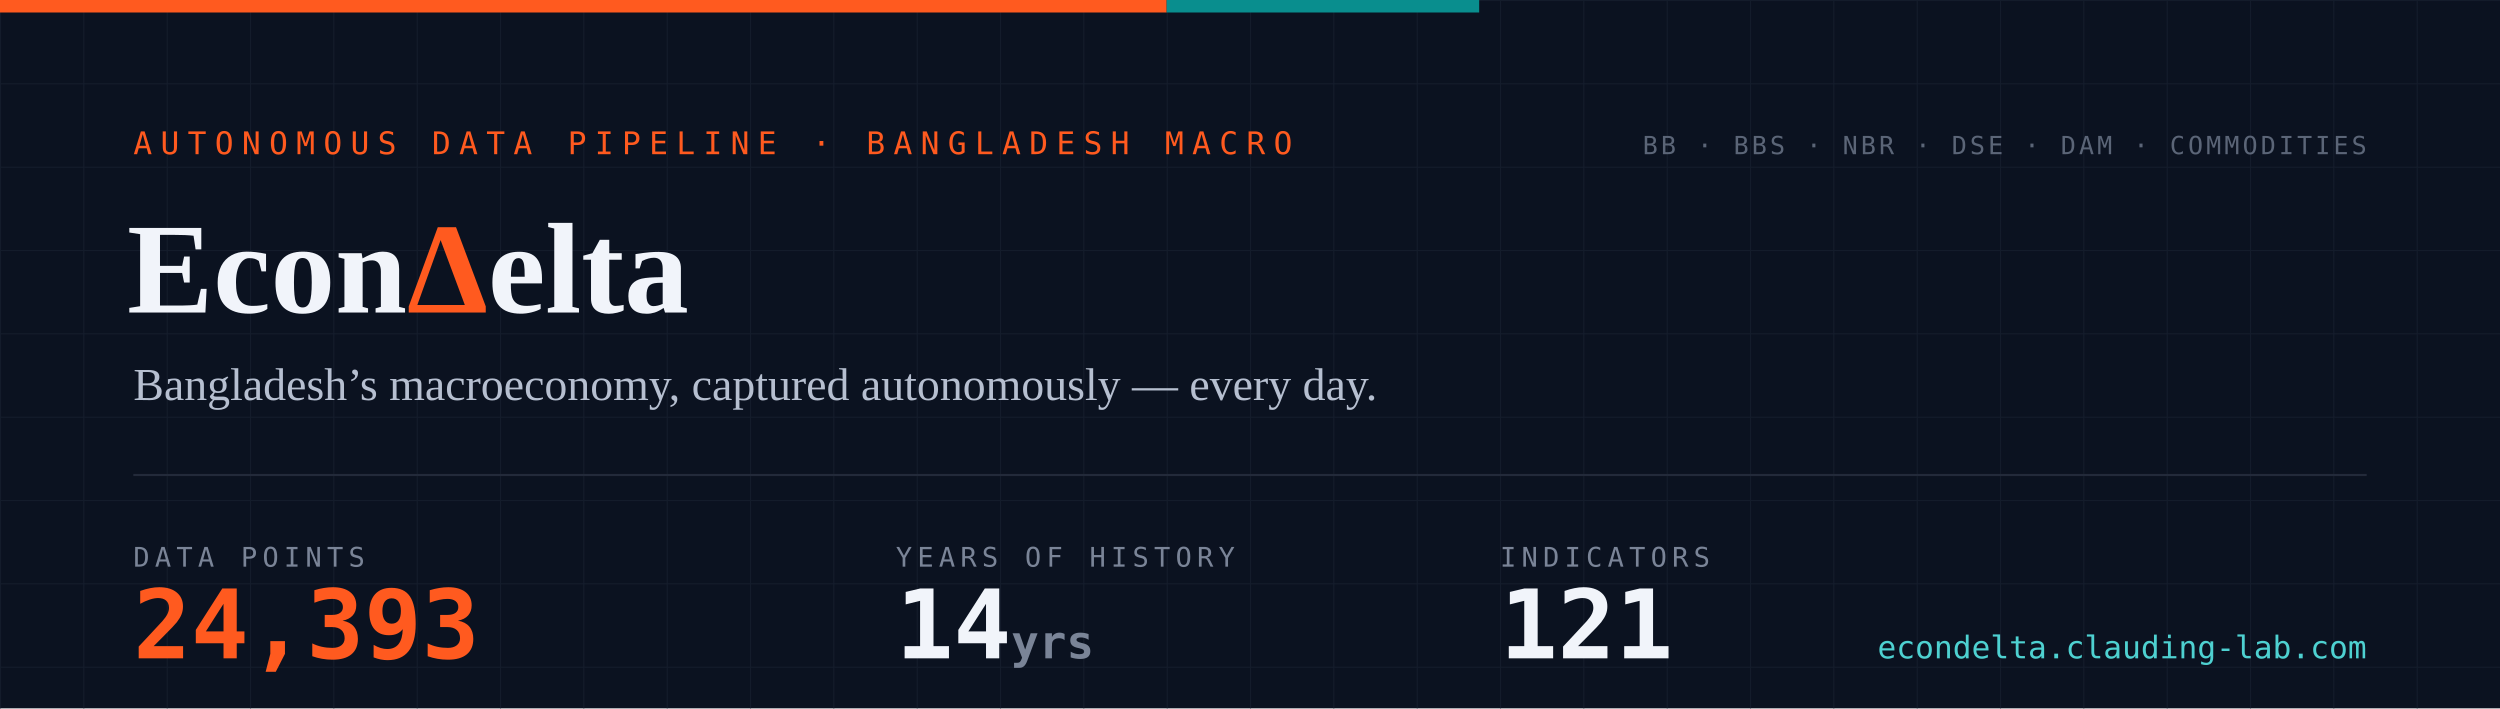
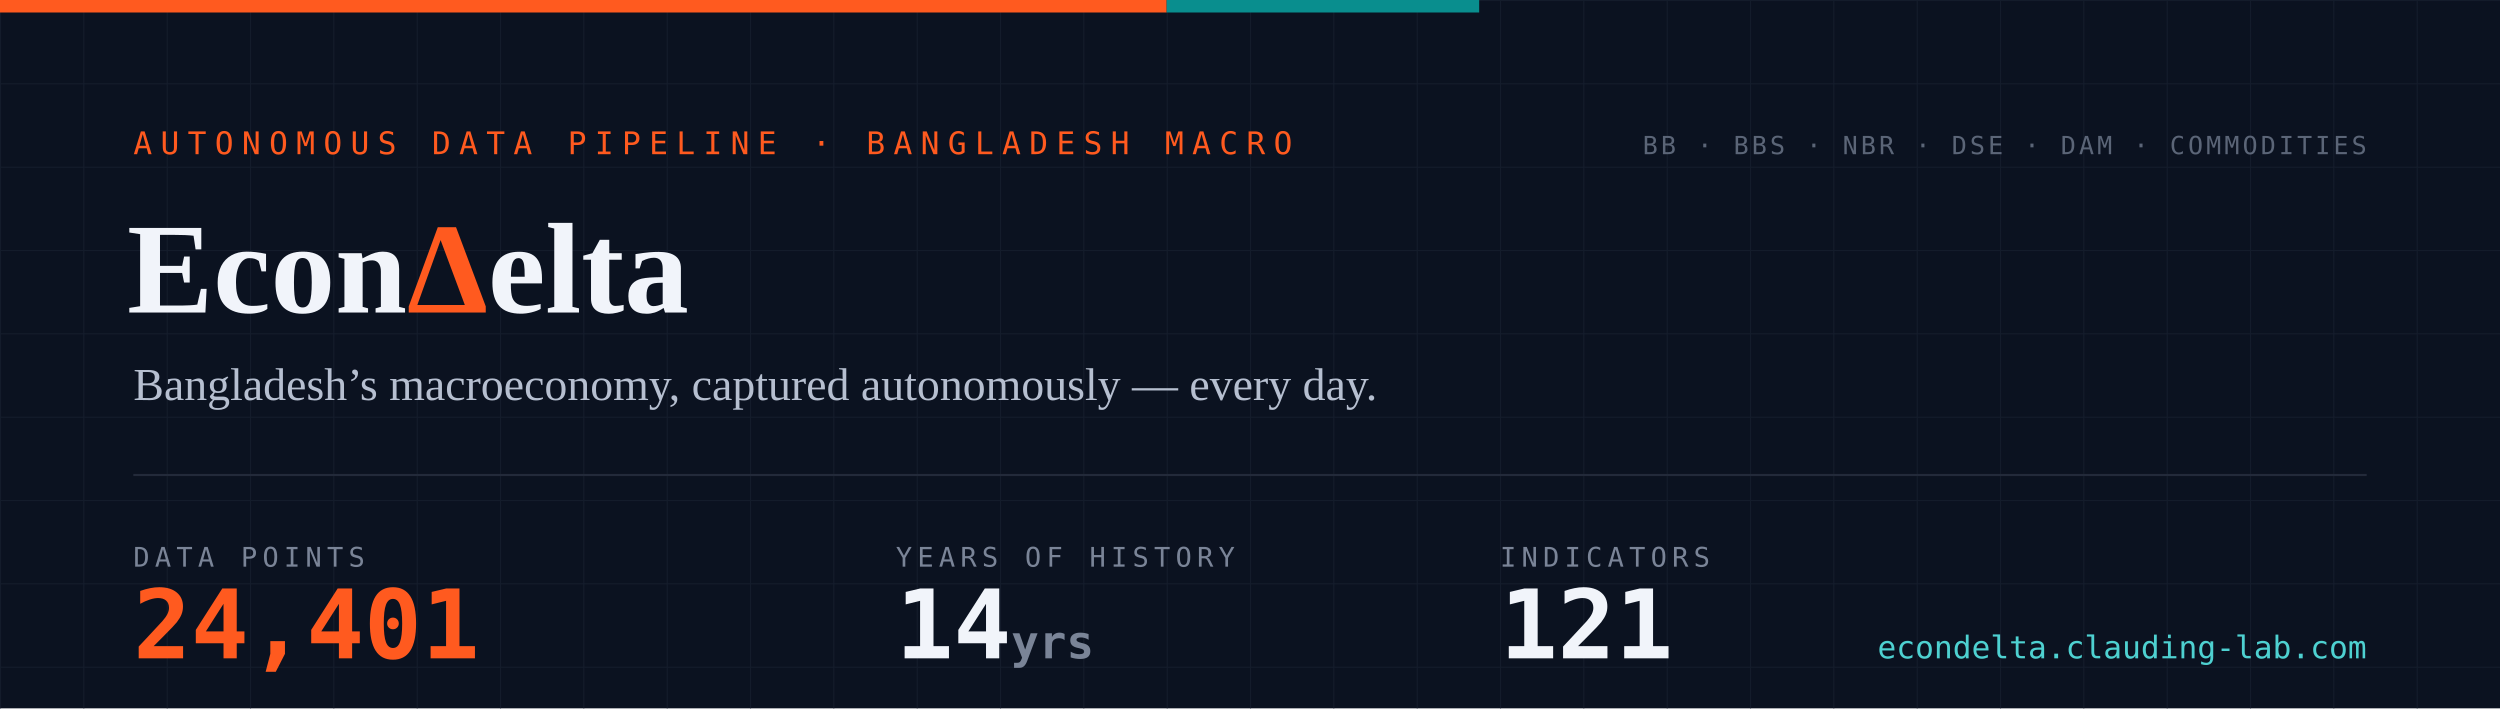
- <svg xmlns="http://www.w3.org/2000/svg" width="1200" height="340" viewBox="0 0 1200 340" role="img" aria-label="EconDelta — 24,393 data points across 121 indicators, 14 years of history since 2012">
+ <svg xmlns="http://www.w3.org/2000/svg" width="1200" height="340" viewBox="0 0 1200 340" role="img" aria-label="EconDelta — 24,401 data points across 121 indicators, 14 years of history since 2012">
  <defs>
    <pattern id="g" width="40" height="40" patternUnits="userSpaceOnUse">
      <path d="M40 0H0V40" fill="none" stroke="#141c2b" stroke-width="1" />
    </pattern>
    <style>
      .mono{font-family:ui-monospace,'SF Mono','Cascadia Code',Menlo,Consolas,monospace}
      .serif{font-family:Georgia,'Times New Roman',serif}
    </style>
  </defs>
  <rect width="1200" height="340" fill="#0b1220" />
  <rect width="1200" height="340" fill="url(#g)" />
  <rect width="560" height="6" fill="#ff5a1f" />
  <rect x="560" width="150" height="6" fill="#098e8e" />
  <text x="64" y="74" class="mono" font-size="15" letter-spacing="4" fill="#ff5a1f">AUTONOMOUS DATA PIPELINE · BANGLADESH MACRO</text>
  <text x="61" y="150" class="serif" font-size="62" font-weight="700" fill="#f1f4fa">Econ<tspan fill="#ff5a1f">Δ</tspan>elta</text>
  <text x="64" y="192" class="serif" font-size="22" fill="#b6bfd0">Bangladesh’s macroeconomy, captured autonomously — every day.</text>
  <line x1="64" y1="228" x2="1136" y2="228" stroke="#232a3a" stroke-width="1" />
  <text x="64" y="272" class="mono" font-size="13" letter-spacing="2.5" fill="#7a8497">DATA POINTS</text>
-   <text x="64" y="316" class="mono" font-size="46" font-weight="700" fill="#ff5a1f">24,393</text>
+   <text x="64" y="316" class="mono" font-size="46" font-weight="700" fill="#ff5a1f">24,401</text>
  <text x="430" y="272" class="mono" font-size="13" letter-spacing="2.5" fill="#7a8497">YEARS OF HISTORY</text>
  <text x="430" y="316" class="mono" font-size="46" font-weight="700" fill="#f1f4fa">14<tspan font-size="22" fill="#7a8497"> yrs</tspan>
  </text>
  <text x="720" y="272" class="mono" font-size="13" letter-spacing="2.5" fill="#7a8497">INDICATORS</text>
  <text x="720" y="316" class="mono" font-size="46" font-weight="700" fill="#f1f4fa">121</text>
  <text x="1136" y="74" text-anchor="end" class="mono" font-size="12" letter-spacing="1.5" fill="#5b6577">BB · BBS · NBR · DSE · DAM · COMMODITIES</text>
  <text x="1136" y="316" text-anchor="end" class="mono" font-size="15" fill="#4ed1d1">econdelta.clauding-lab.com</text>
</svg>
